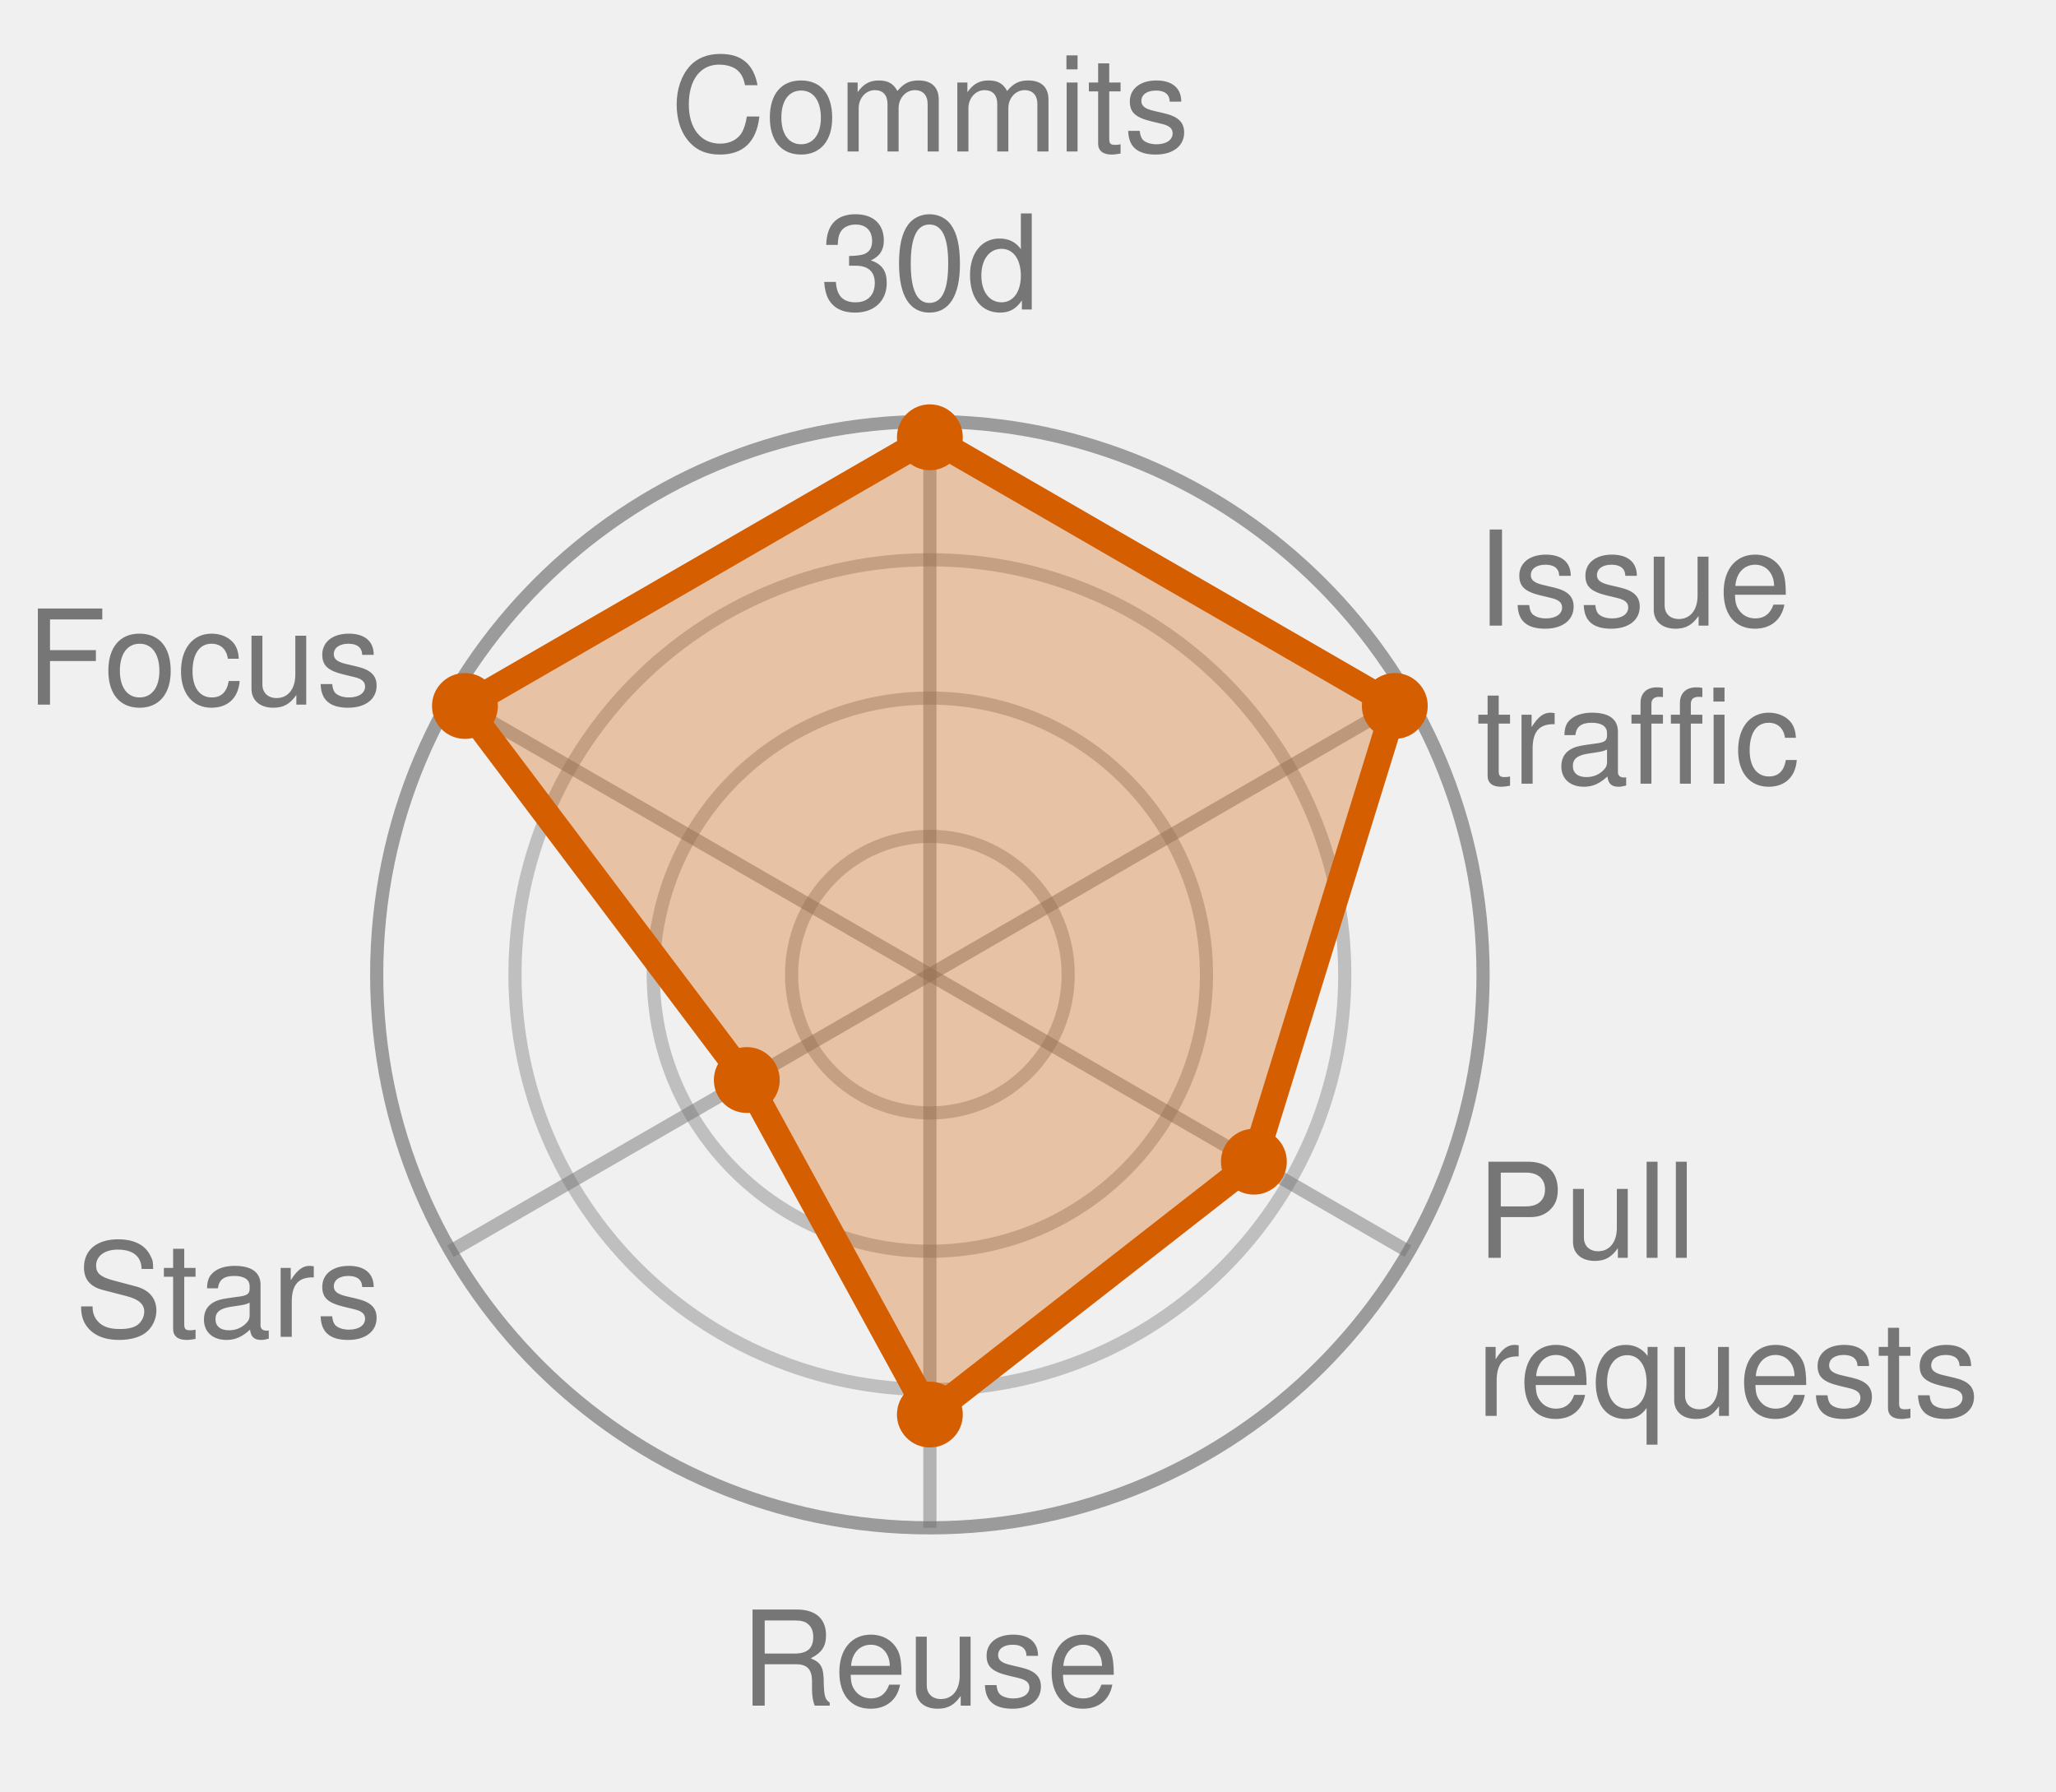
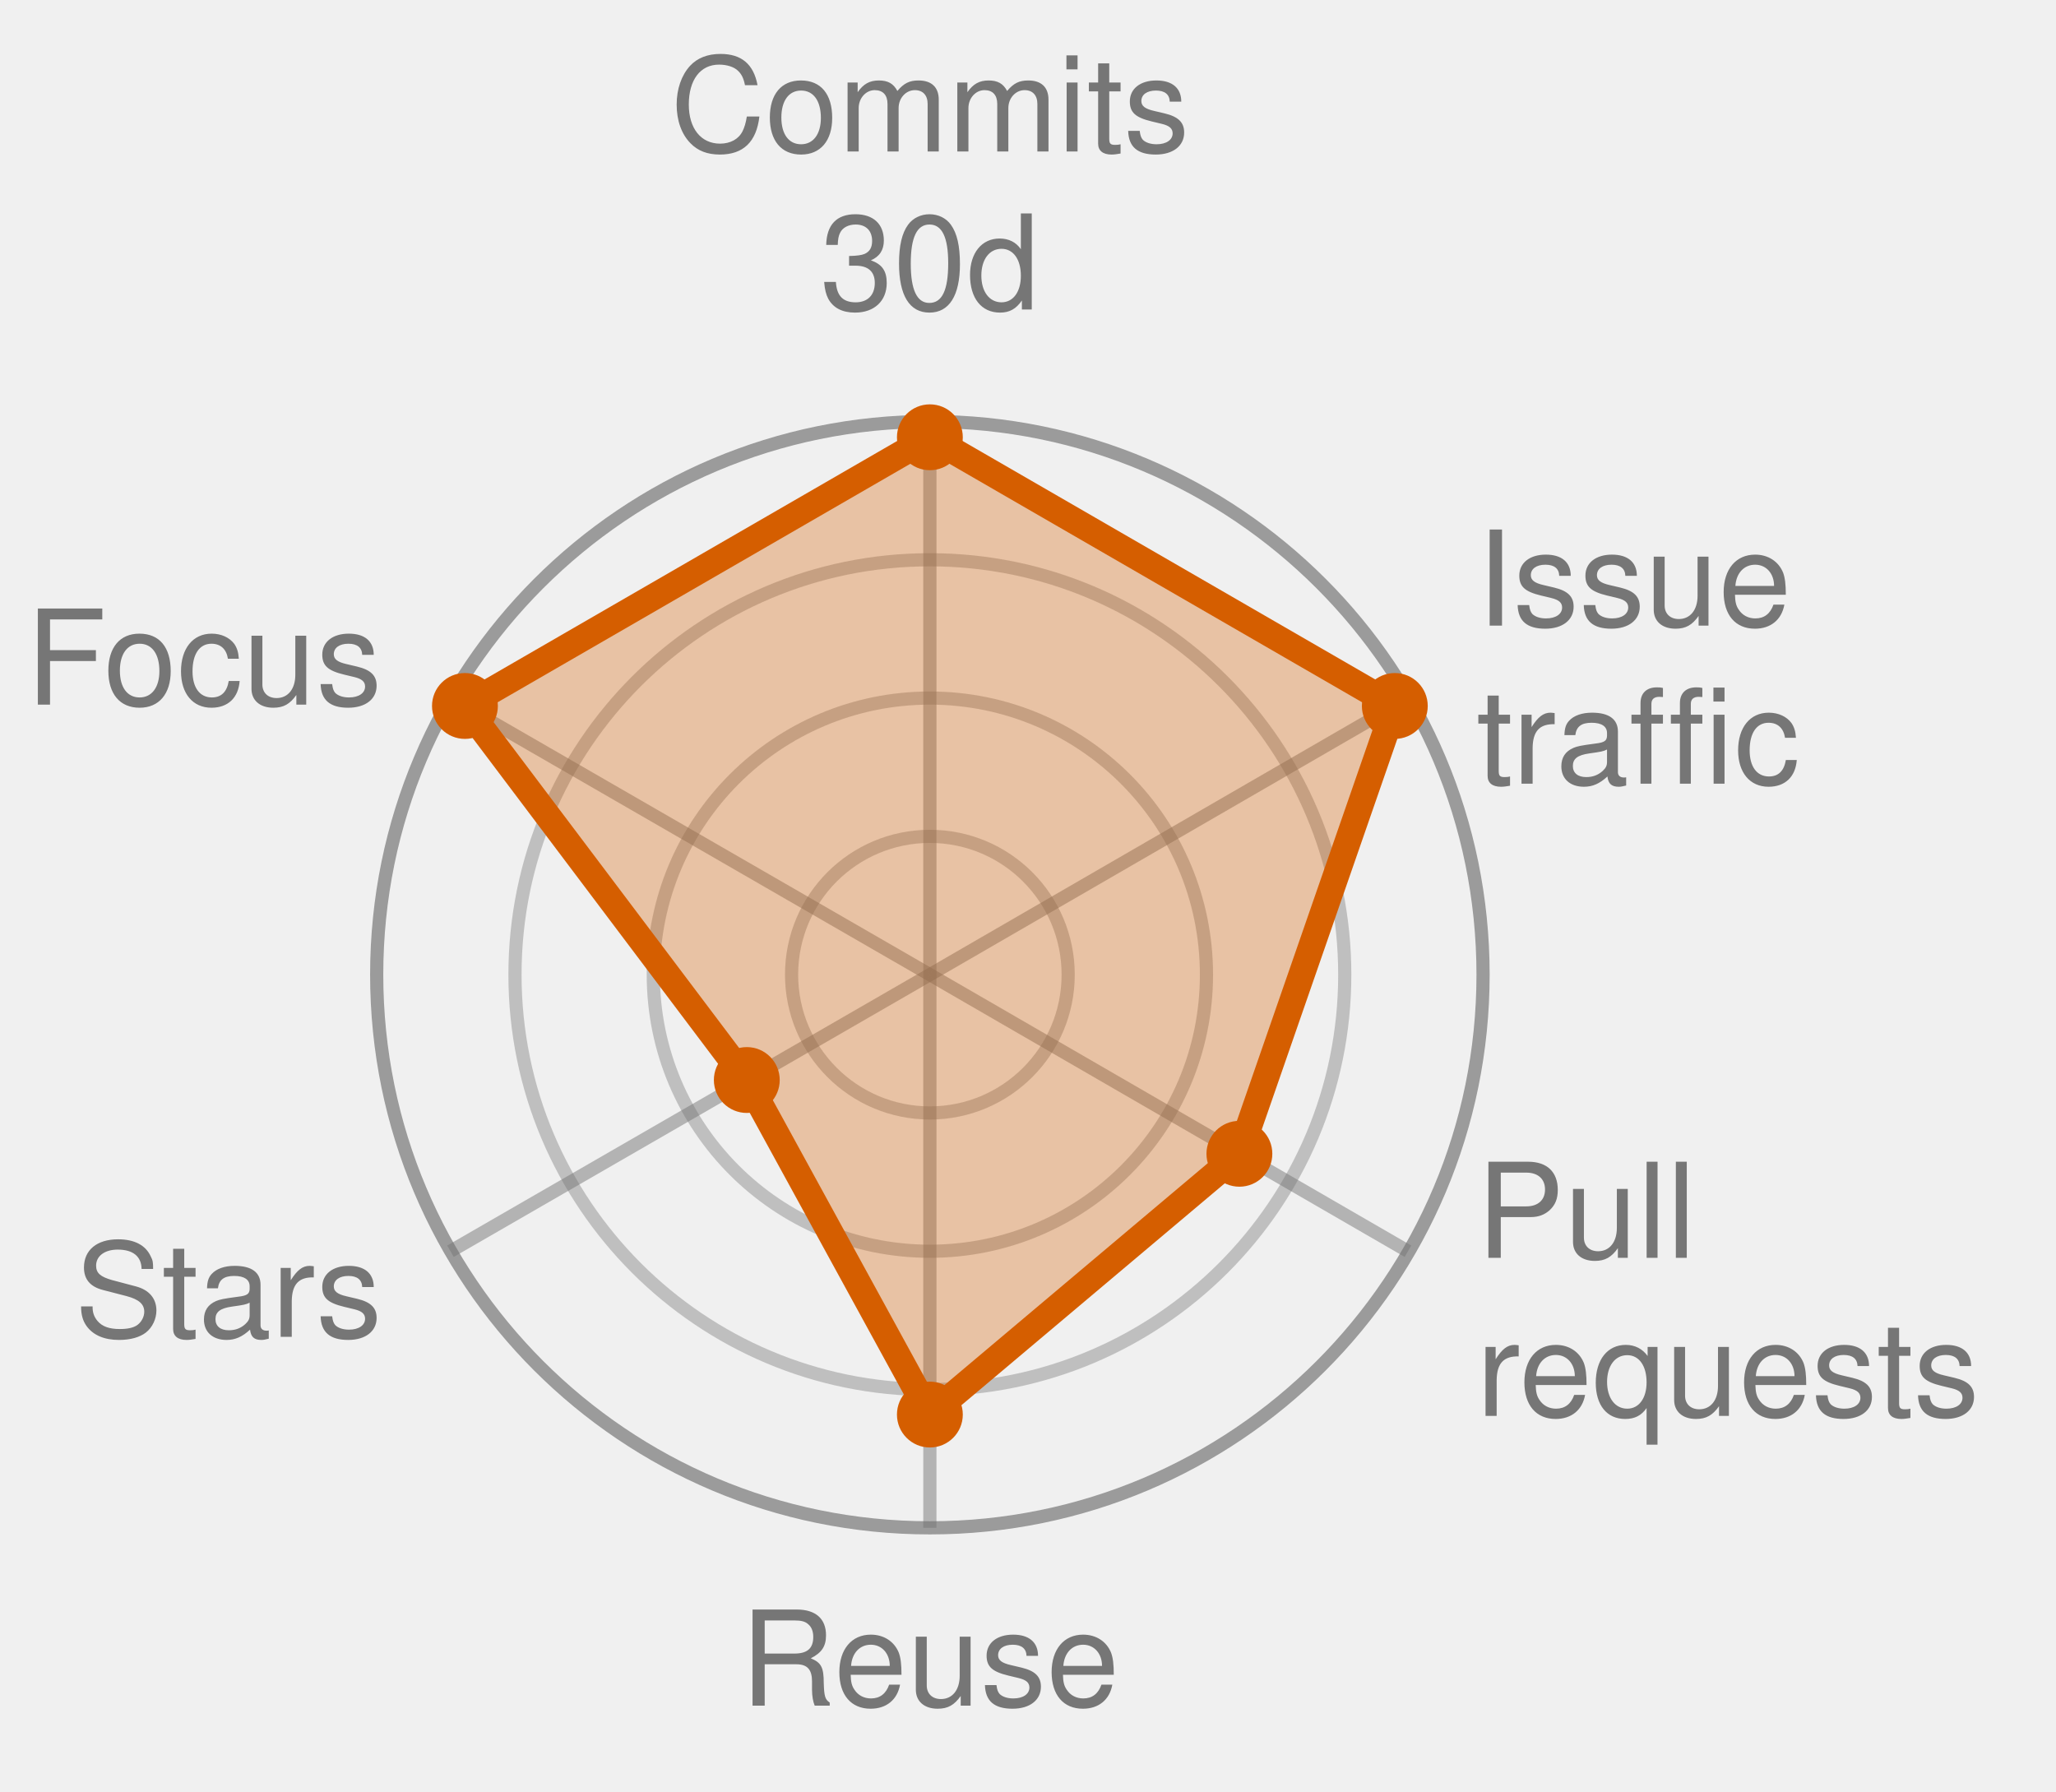
<svg xmlns="http://www.w3.org/2000/svg" width="156.1" height="136.0" viewBox="0 0 156.1 136.0" role="img" font-family="Helvetica, Arial, sans-serif">
  <style>
            .bar {
                stroke: #fff;
                stroke-width: 2;
                rx: 4;
            }
            .lbl {
                fill: #fff;
                font-size: 13px;
                font-weight: 600;
            }
            .sub {
                fill: #fff;
                font-size: 11px;
                opacity: .92;
            }
            .dim {
                fill: #333;
                font-size: 12px;
            }
            .wht {
                fill: #fff;
                font-size: 10px;
                paint-order: stroke;
                stroke: rgba(0, 0, 0, .45);
                stroke-width: 3px;
                stroke-linejoin: round;
            }
            .muted {
                fill: #666;
                font-size: 11px;
            }
            .pulse {
                animation: breathe 2.2s ease-in-out infinite;
            }
            .slow {
                animation-duration: 3.4s;
            }
            @keyframes breathe {
                0%, 100% { opacity: .95; }
                50% { opacity: .62; }
            }
            .halo {
                transform-box: fill-box;
                transform-origin: center;
                animation: halo 2.2s ease-out infinite;
            }
            @keyframes halo {
                0% { opacity: .75; transform: scale(1); }
                100% { opacity: 0; transform: scale(2.4); }
            }
            .card {
                opacity: 0;
                animation: whisk ease-in-out infinite;
                animation-iteration-count: infinite;
            }
            .deck .card#r0 {
                opacity: 1;
            }
            @keyframes whisk {
                0% { opacity: 0; transform: translateX(60px); }
                3% { opacity: 1; transform: translateX(0); }
                10% { opacity: 1; transform: translateX(0); }
                13% { opacity: 0; transform: translateX(-60px); }
                100% { opacity: 0; transform: translateX(-60px); }
            }
            @media (prefers-reduced-motion: reduce) {
                .pulse, .halo, .card { animation: none; }
            }
        </style>
  <circle cx="70.6" cy="74.0" r="10.5" fill="none" stroke="#767676" stroke-width="1" opacity="0.4" />
  <circle cx="70.6" cy="74.0" r="21.0" fill="none" stroke="#767676" stroke-width="1" opacity="0.4" />
  <circle cx="70.6" cy="74.0" r="31.5" fill="none" stroke="#767676" stroke-width="1" opacity="0.4" />
  <circle cx="70.6" cy="74.0" r="42.0" fill="none" stroke="#767676" stroke-width="1" opacity="0.7" />
  <line x1="70.6" y1="74.0" x2="70.6" y2="32.0" stroke="#767676" stroke-width="1" opacity="0.5" />
  <line x1="70.6" y1="74.0" x2="106.9" y2="53.0" stroke="#767676" stroke-width="1" opacity="0.5" />
  <line x1="70.6" y1="74.0" x2="106.9" y2="95.0" stroke="#767676" stroke-width="1" opacity="0.5" />
  <line x1="70.6" y1="74.0" x2="70.6" y2="116.0" stroke="#767676" stroke-width="1" opacity="0.5" />
  <line x1="70.6" y1="74.0" x2="34.2" y2="95.0" stroke="#767676" stroke-width="1" opacity="0.5" />
  <line x1="70.6" y1="74.0" x2="34.2" y2="53.0" stroke="#767676" stroke-width="1" opacity="0.5" />
-   <polygon points="70.6,33.2 105.9,53.6 95.2,88.2 70.6,107.4 56.7,82.0 35.3,53.6" fill="#D55E00" fill-opacity="0.32" stroke="#D55E00" stroke-width="2" stroke-linejoin="round" class="pulse" />
+   <polygon points="70.6,33.2 105.9,53.6 94.1,87.6 70.6,107.4 56.7,82.0 35.3,53.6" fill="#D55E00" fill-opacity="0.32" stroke="#D55E00" stroke-width="2" stroke-linejoin="round" class="pulse" />
  <circle cx="70.6" cy="33.2" r="2.5" fill="#D55E00" />
  <circle cx="105.9" cy="53.6" r="2.5" fill="#D55E00" />
-   <circle cx="95.2" cy="88.2" r="2.5" fill="#D55E00" />
+   <circle cx="94.1" cy="87.6" r="2.5" fill="#D55E00" />
  <circle cx="70.6" cy="107.4" r="2.5" fill="#D55E00" />
  <circle cx="56.7" cy="82.0" r="2.5" fill="#D55E00" />
  <circle cx="35.3" cy="53.6" r="2.5" fill="#D55E00" />
  <text x="70.6" y="11.5" text-anchor="middle" font-size="10.0" fill="#767676">Commits</text>
  <text x="70.6" y="23.5" text-anchor="middle" font-size="10.0" fill="#767676">30d</text>
  <text x="112.1" y="47.5" text-anchor="start" font-size="10.0" fill="#767676">Issue</text>
  <text x="112.1" y="59.5" text-anchor="start" font-size="10.0" fill="#767676">traffic</text>
  <text x="112.1" y="95.5" text-anchor="start" font-size="10.0" fill="#767676">Pull</text>
  <text x="112.1" y="107.5" text-anchor="start" font-size="10.0" fill="#767676">requests</text>
  <text x="70.6" y="129.5" text-anchor="middle" font-size="10.0" fill="#767676">Reuse</text>
  <text x="29.0" y="101.5" text-anchor="end" font-size="10.0" fill="#767676">Stars</text>
  <text x="29.0" y="53.5" text-anchor="end" font-size="10.0" fill="#767676">Focus</text>
</svg>
